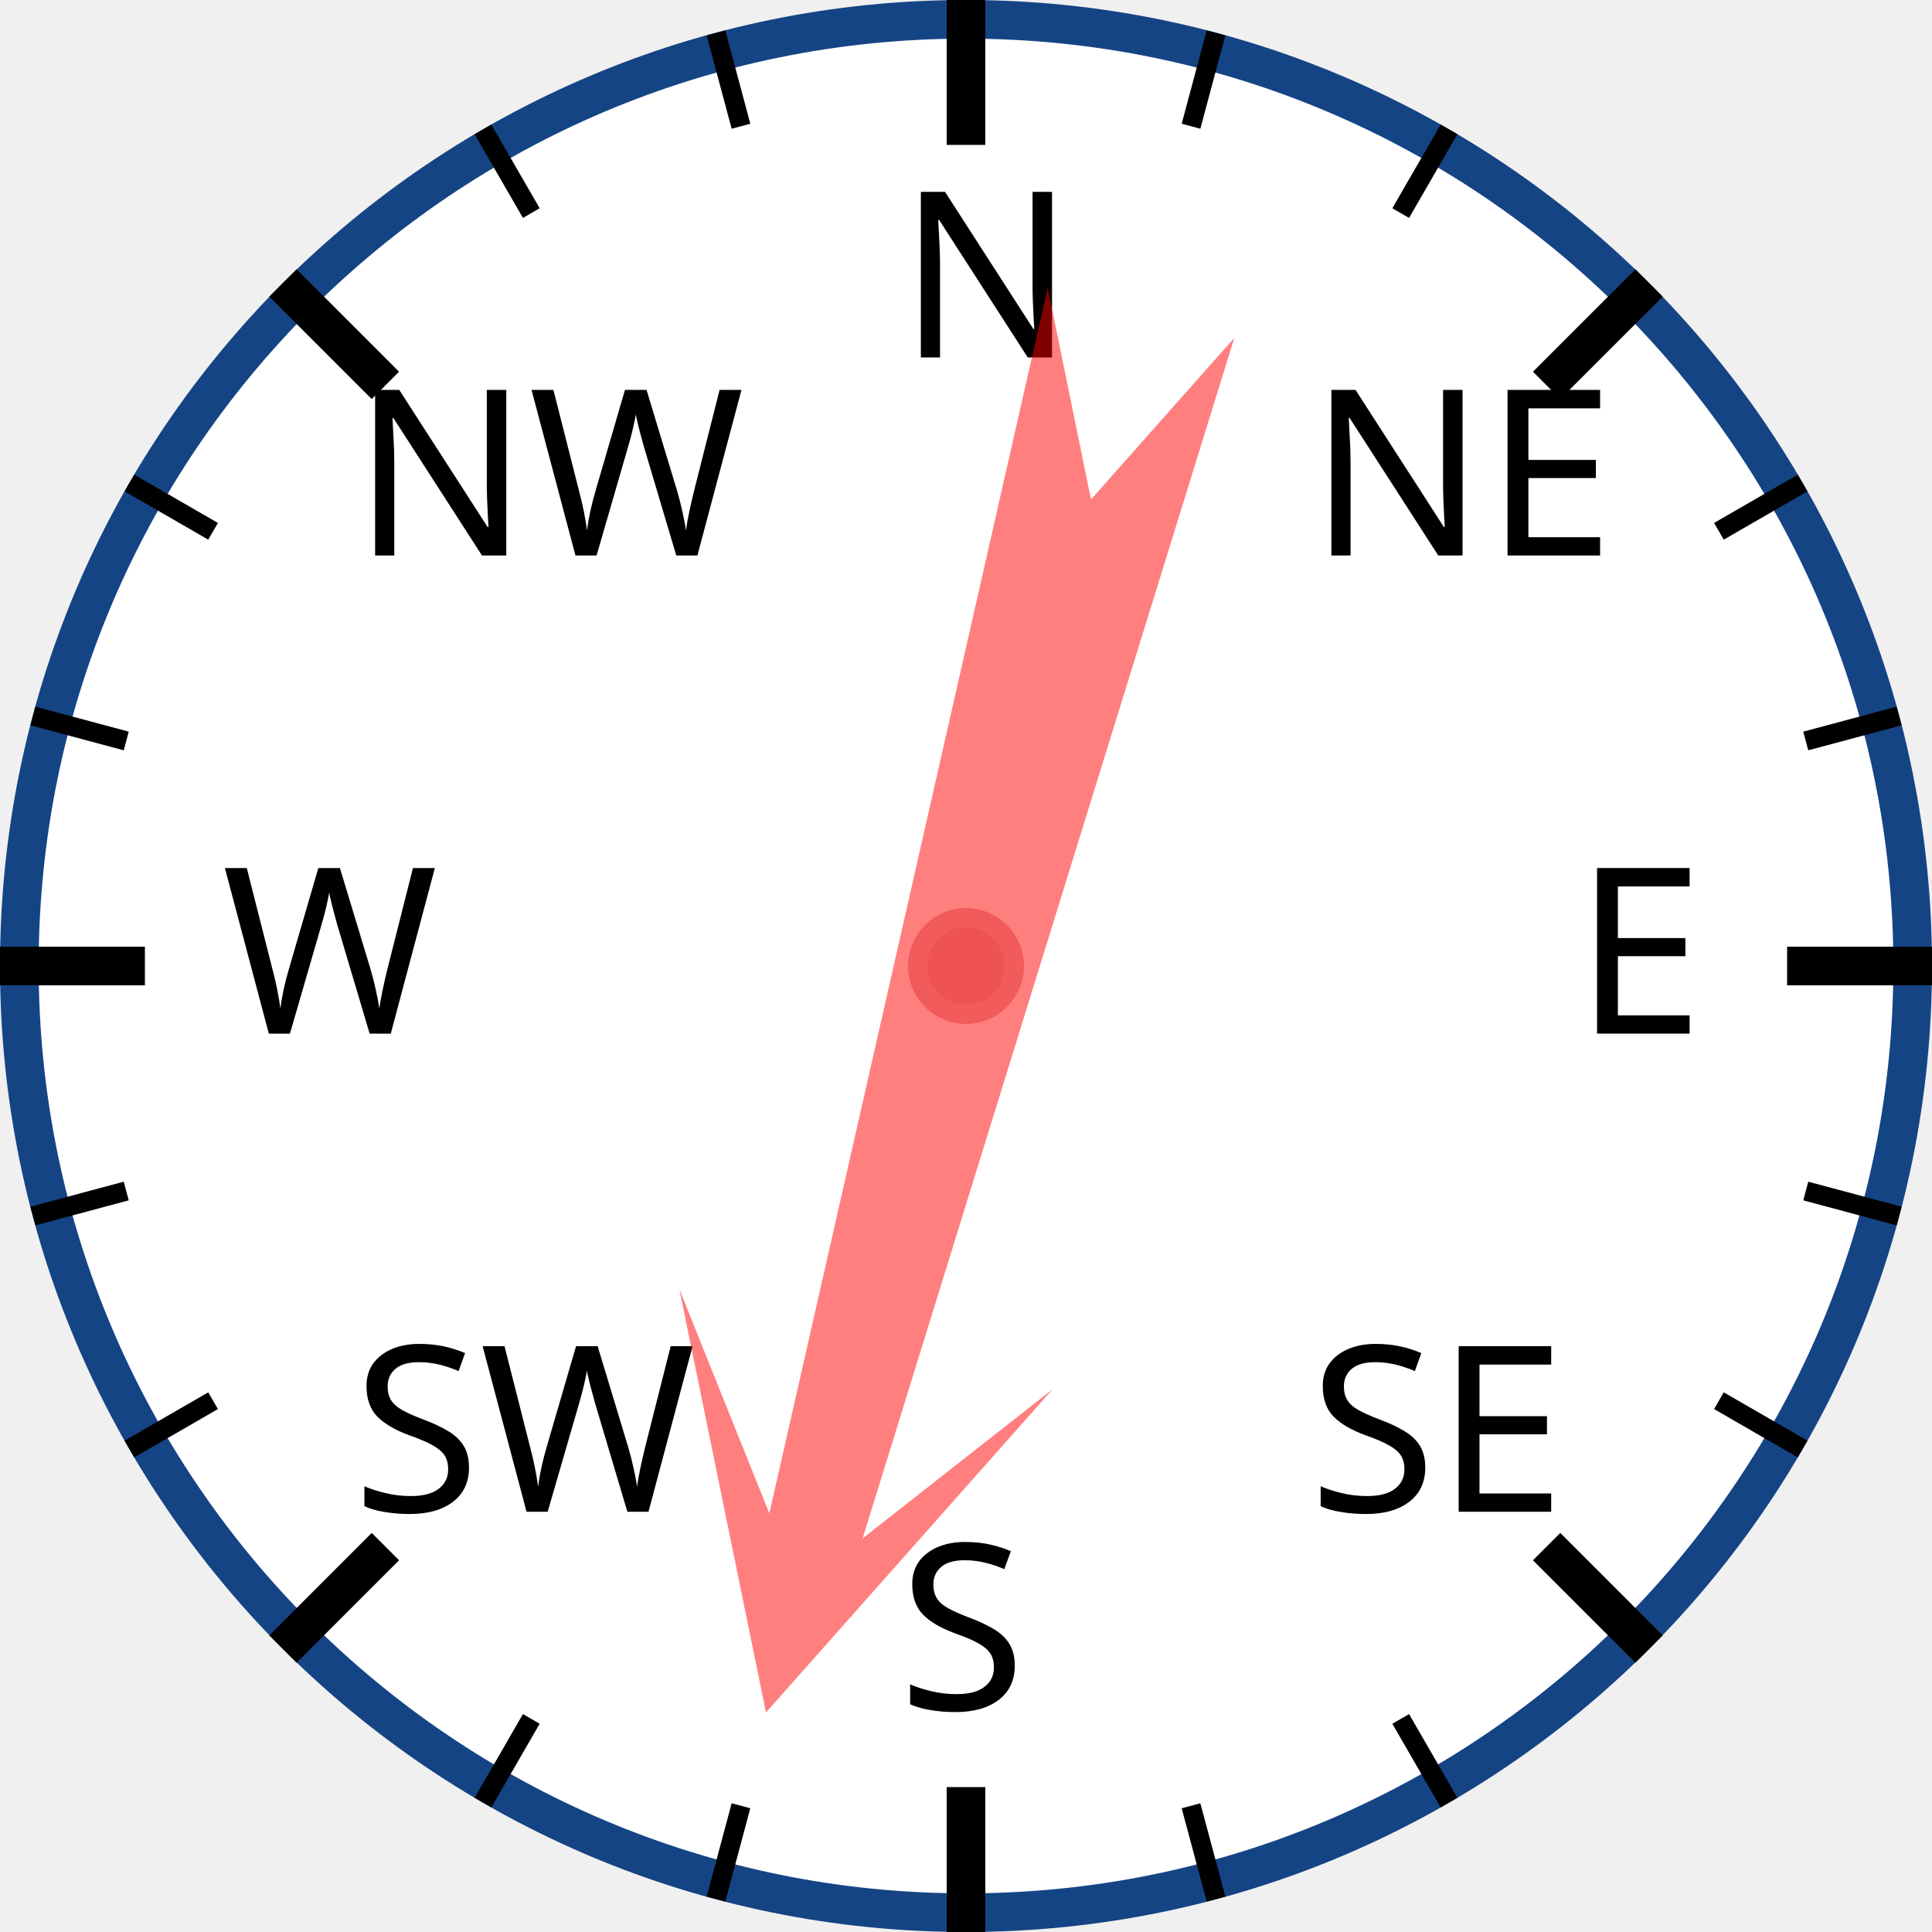
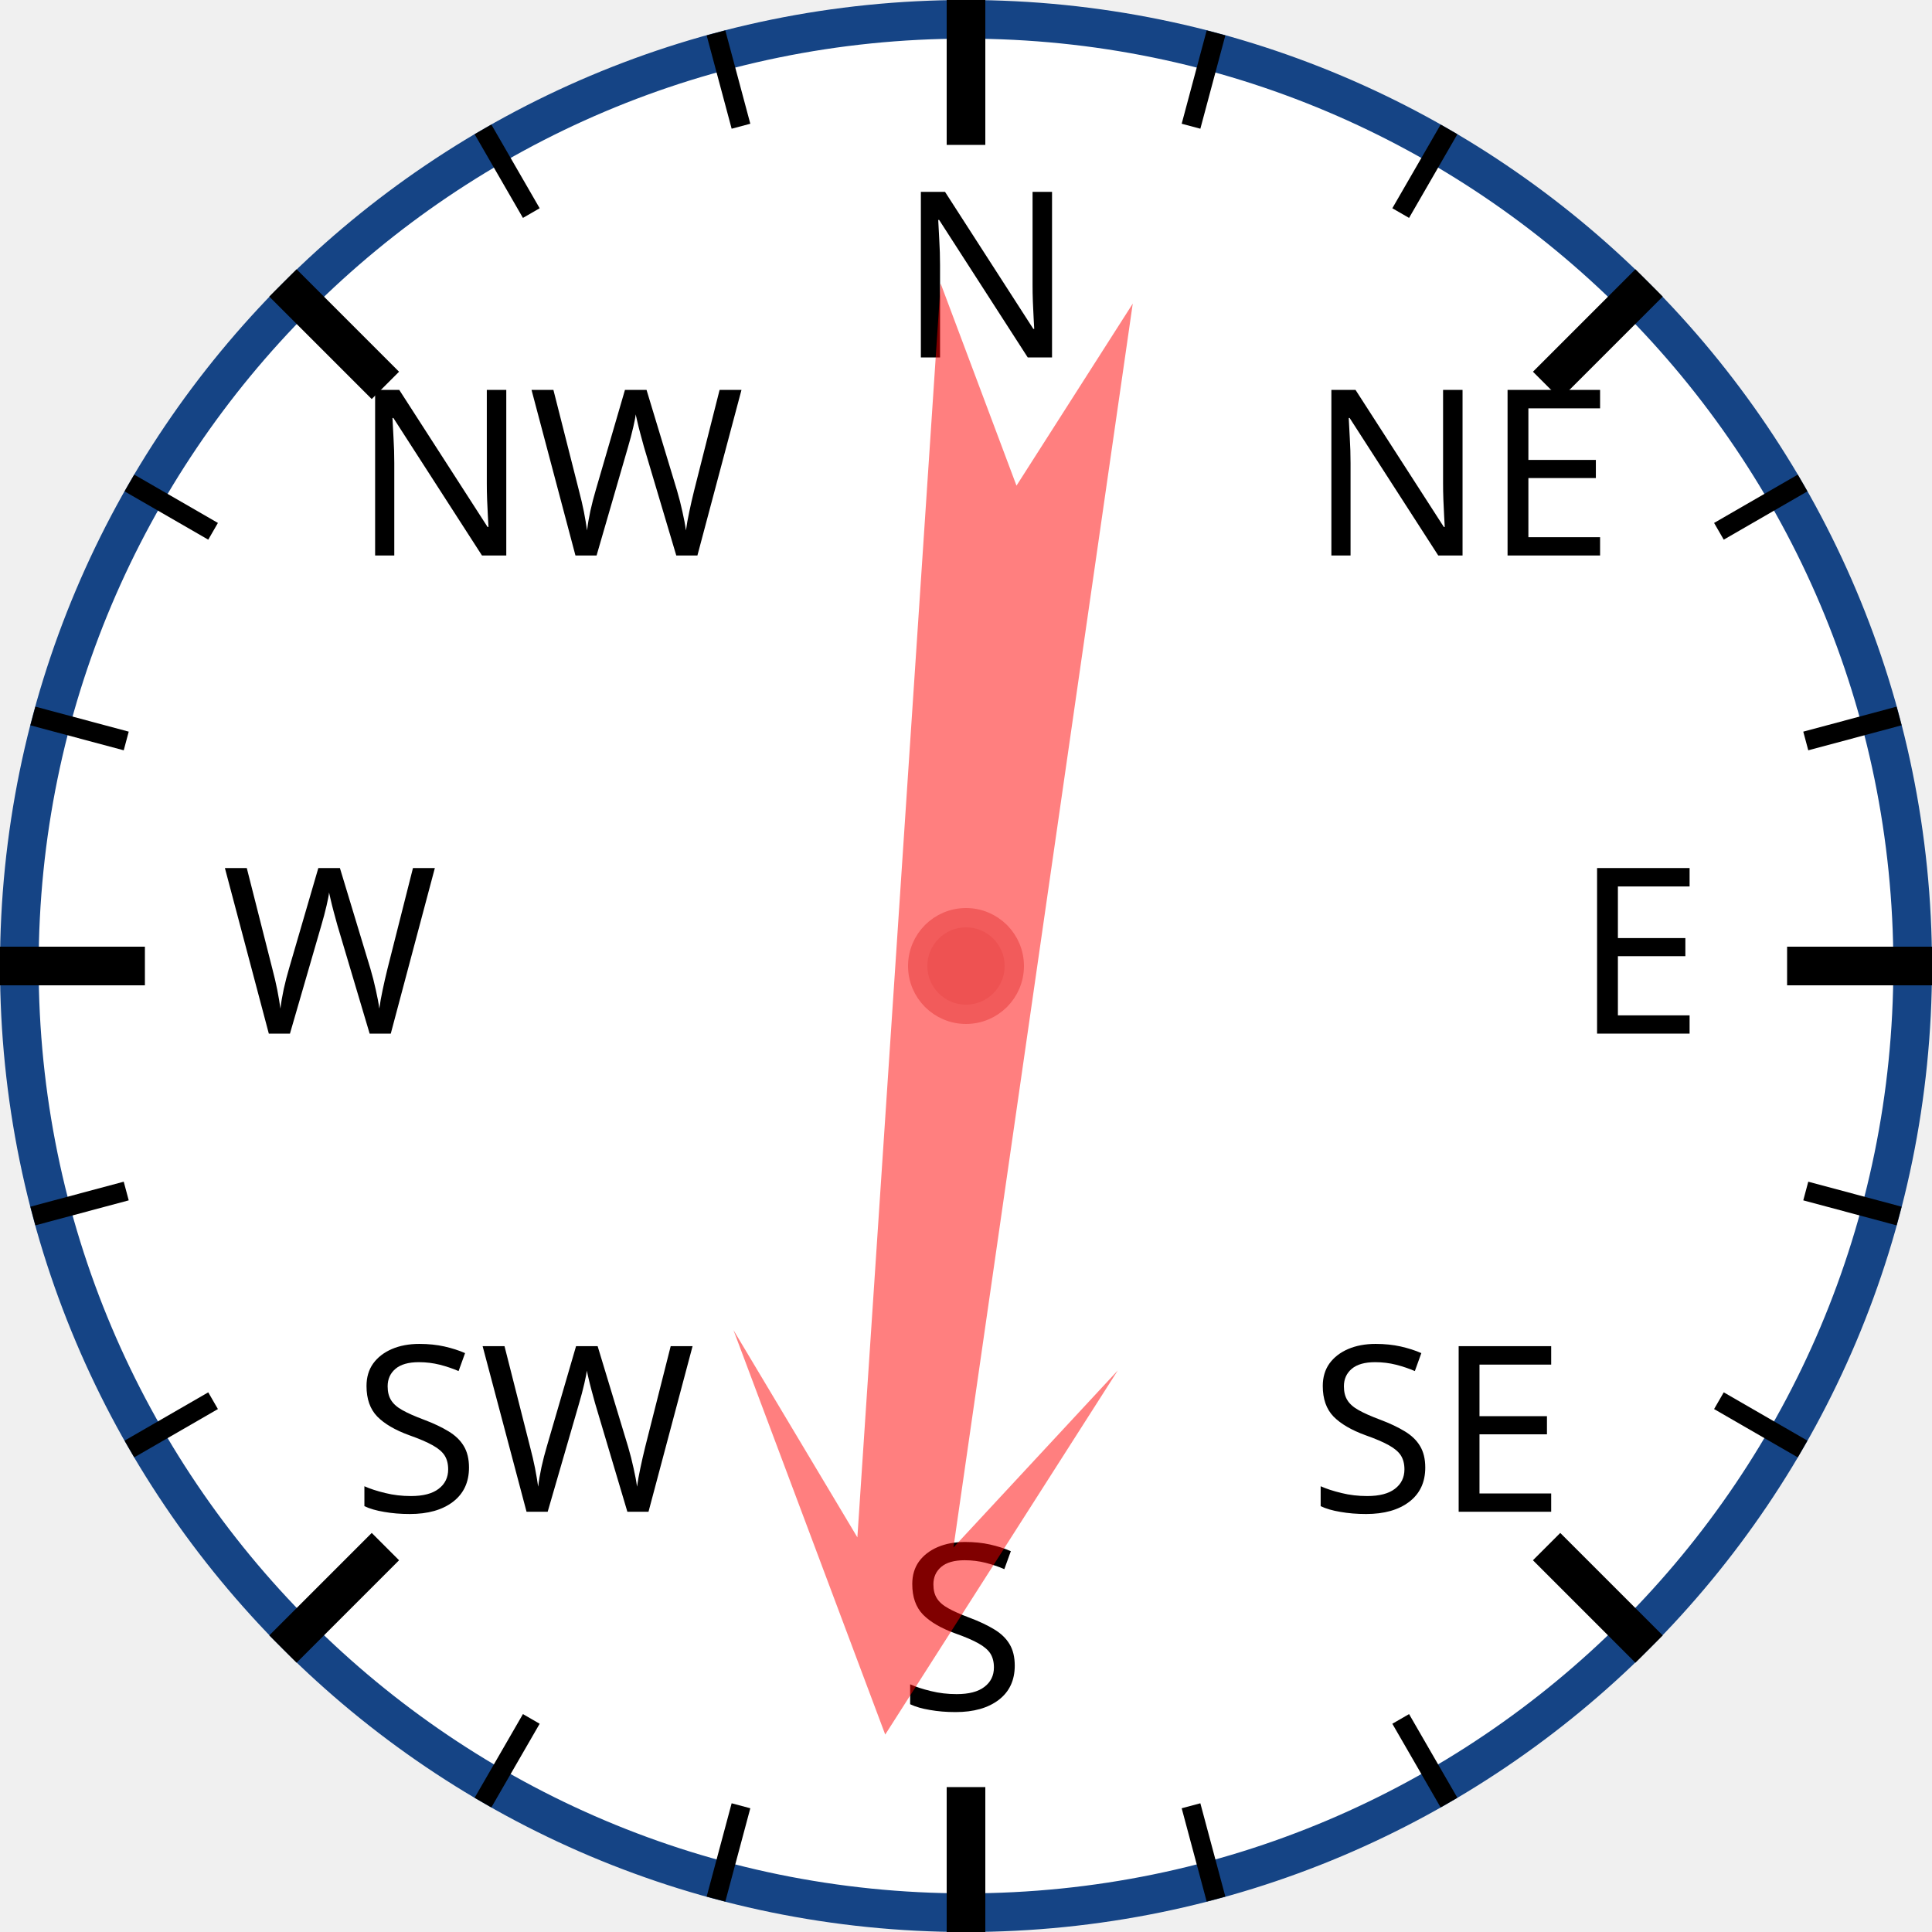
<svg xmlns="http://www.w3.org/2000/svg" width="120px" height="120px" viewBox="0 0 200 200">
  <circle cx="100" cy="100" r="98" style="fill: white; stroke: #154485; stroke-width: 4;" />
  <text x="93.0" y="37.0" style="font-family: sans-serif; font-size: 18pt;">N</text>
  <line x1="100.0" y1="0.0" x2="100.0" y2="15.0" style="stroke: black; stroke-width: 4;" />
  <line x1="74.118" y1="3.407" x2="76.706" y2="13.067" style="stroke: black; stroke-width: 2;" />
  <line x1="50" y1="13.397" x2="55" y2="22.058" style="stroke: black; stroke-width: 2;" />
  <text x="36.503" y="57.503" style="font-family: sans-serif; font-size: 18pt;">NW</text>
  <line x1="29.289" y1="29.289" x2="39.896" y2="39.896" style="stroke: black; stroke-width: 4;" />
  <line x1="13.397" y1="50" x2="22.058" y2="55" style="stroke: black; stroke-width: 2;" />
  <line x1="3.407" y1="74.118" x2="13.067" y2="76.706" style="stroke: black; stroke-width: 2;" />
  <text x="23.0" y="107.0" style="font-family: sans-serif; font-size: 18pt;">W</text>
  <line x1="0.0" y1="100.0" x2="15.0" y2="100.0" style="stroke: black; stroke-width: 4;" />
  <line x1="3.407" y1="125.882" x2="13.067" y2="123.294" style="stroke: black; stroke-width: 2;" />
  <line x1="13.397" y1="150" x2="22.058" y2="145" style="stroke: black; stroke-width: 2;" />
  <text x="36.503" y="156.497" style="font-family: sans-serif; font-size: 18pt;">SW</text>
  <line x1="29.289" y1="170.711" x2="39.896" y2="160.104" style="stroke: black; stroke-width: 4;" />
  <line x1="50" y1="186.603" x2="55" y2="177.942" style="stroke: black; stroke-width: 2;" />
  <line x1="74.118" y1="196.593" x2="76.706" y2="186.933" style="stroke: black; stroke-width: 2;" />
  <text x="93" y="177.0" style="font-family: sans-serif; font-size: 18pt;">S</text>
  <line x1="100" y1="200.0" x2="100" y2="185.0" style="stroke: black; stroke-width: 4;" />
  <line x1="125.882" y1="196.593" x2="123.294" y2="186.933" style="stroke: black; stroke-width: 2;" />
  <line x1="150.0" y1="186.603" x2="145.0" y2="177.942" style="stroke: black; stroke-width: 2;" />
  <text x="135.497" y="156.497" style="font-family: sans-serif; font-size: 18pt;">SE</text>
  <line x1="170.711" y1="170.711" x2="160.104" y2="160.104" style="stroke: black; stroke-width: 4;" />
  <line x1="186.603" y1="150" x2="177.942" y2="145" style="stroke: black; stroke-width: 2;" />
  <line x1="196.593" y1="125.882" x2="186.933" y2="123.294" style="stroke: black; stroke-width: 2;" />
  <text x="163.0" y="107" style="font-family: sans-serif; font-size: 18pt;">E</text>
  <line x1="200.0" y1="100" x2="185.0" y2="100" style="stroke: black; stroke-width: 4;" />
  <line x1="196.593" y1="74.118" x2="186.933" y2="76.706" style="stroke: black; stroke-width: 2;" />
  <line x1="186.603" y1="50" x2="177.942" y2="55" style="stroke: black; stroke-width: 2;" />
  <text x="135.497" y="57.503" style="font-family: sans-serif; font-size: 18pt;">NE</text>
  <line x1="170.711" y1="29.289" x2="160.104" y2="39.896" style="stroke: black; stroke-width: 4;" />
  <line x1="150" y1="13.397" x2="145" y2="22.058" style="stroke: black; stroke-width: 2;" />
  <line x1="125.882" y1="3.407" x2="123.294" y2="13.067" style="stroke: black; stroke-width: 2;" />
-   <polygon points="100 20 120 60 105 40 110 170 100 150 90 170 95 40 80 60" style="fill: red; fill-opacity: 0.5;" transform="rotate(195,100,100)" />
+   <polygon points="100 20 120 60 105 40 110 170 100 150 90 170 95 40 80 60" style="fill: red; fill-opacity: 0.5;" transform="rotate(186,100,100)" />
  <circle cx="100" cy="100" r="5" style="fill: #EE5252; stroke: #F25B5B; stroke-width: 2;" />
</svg>
